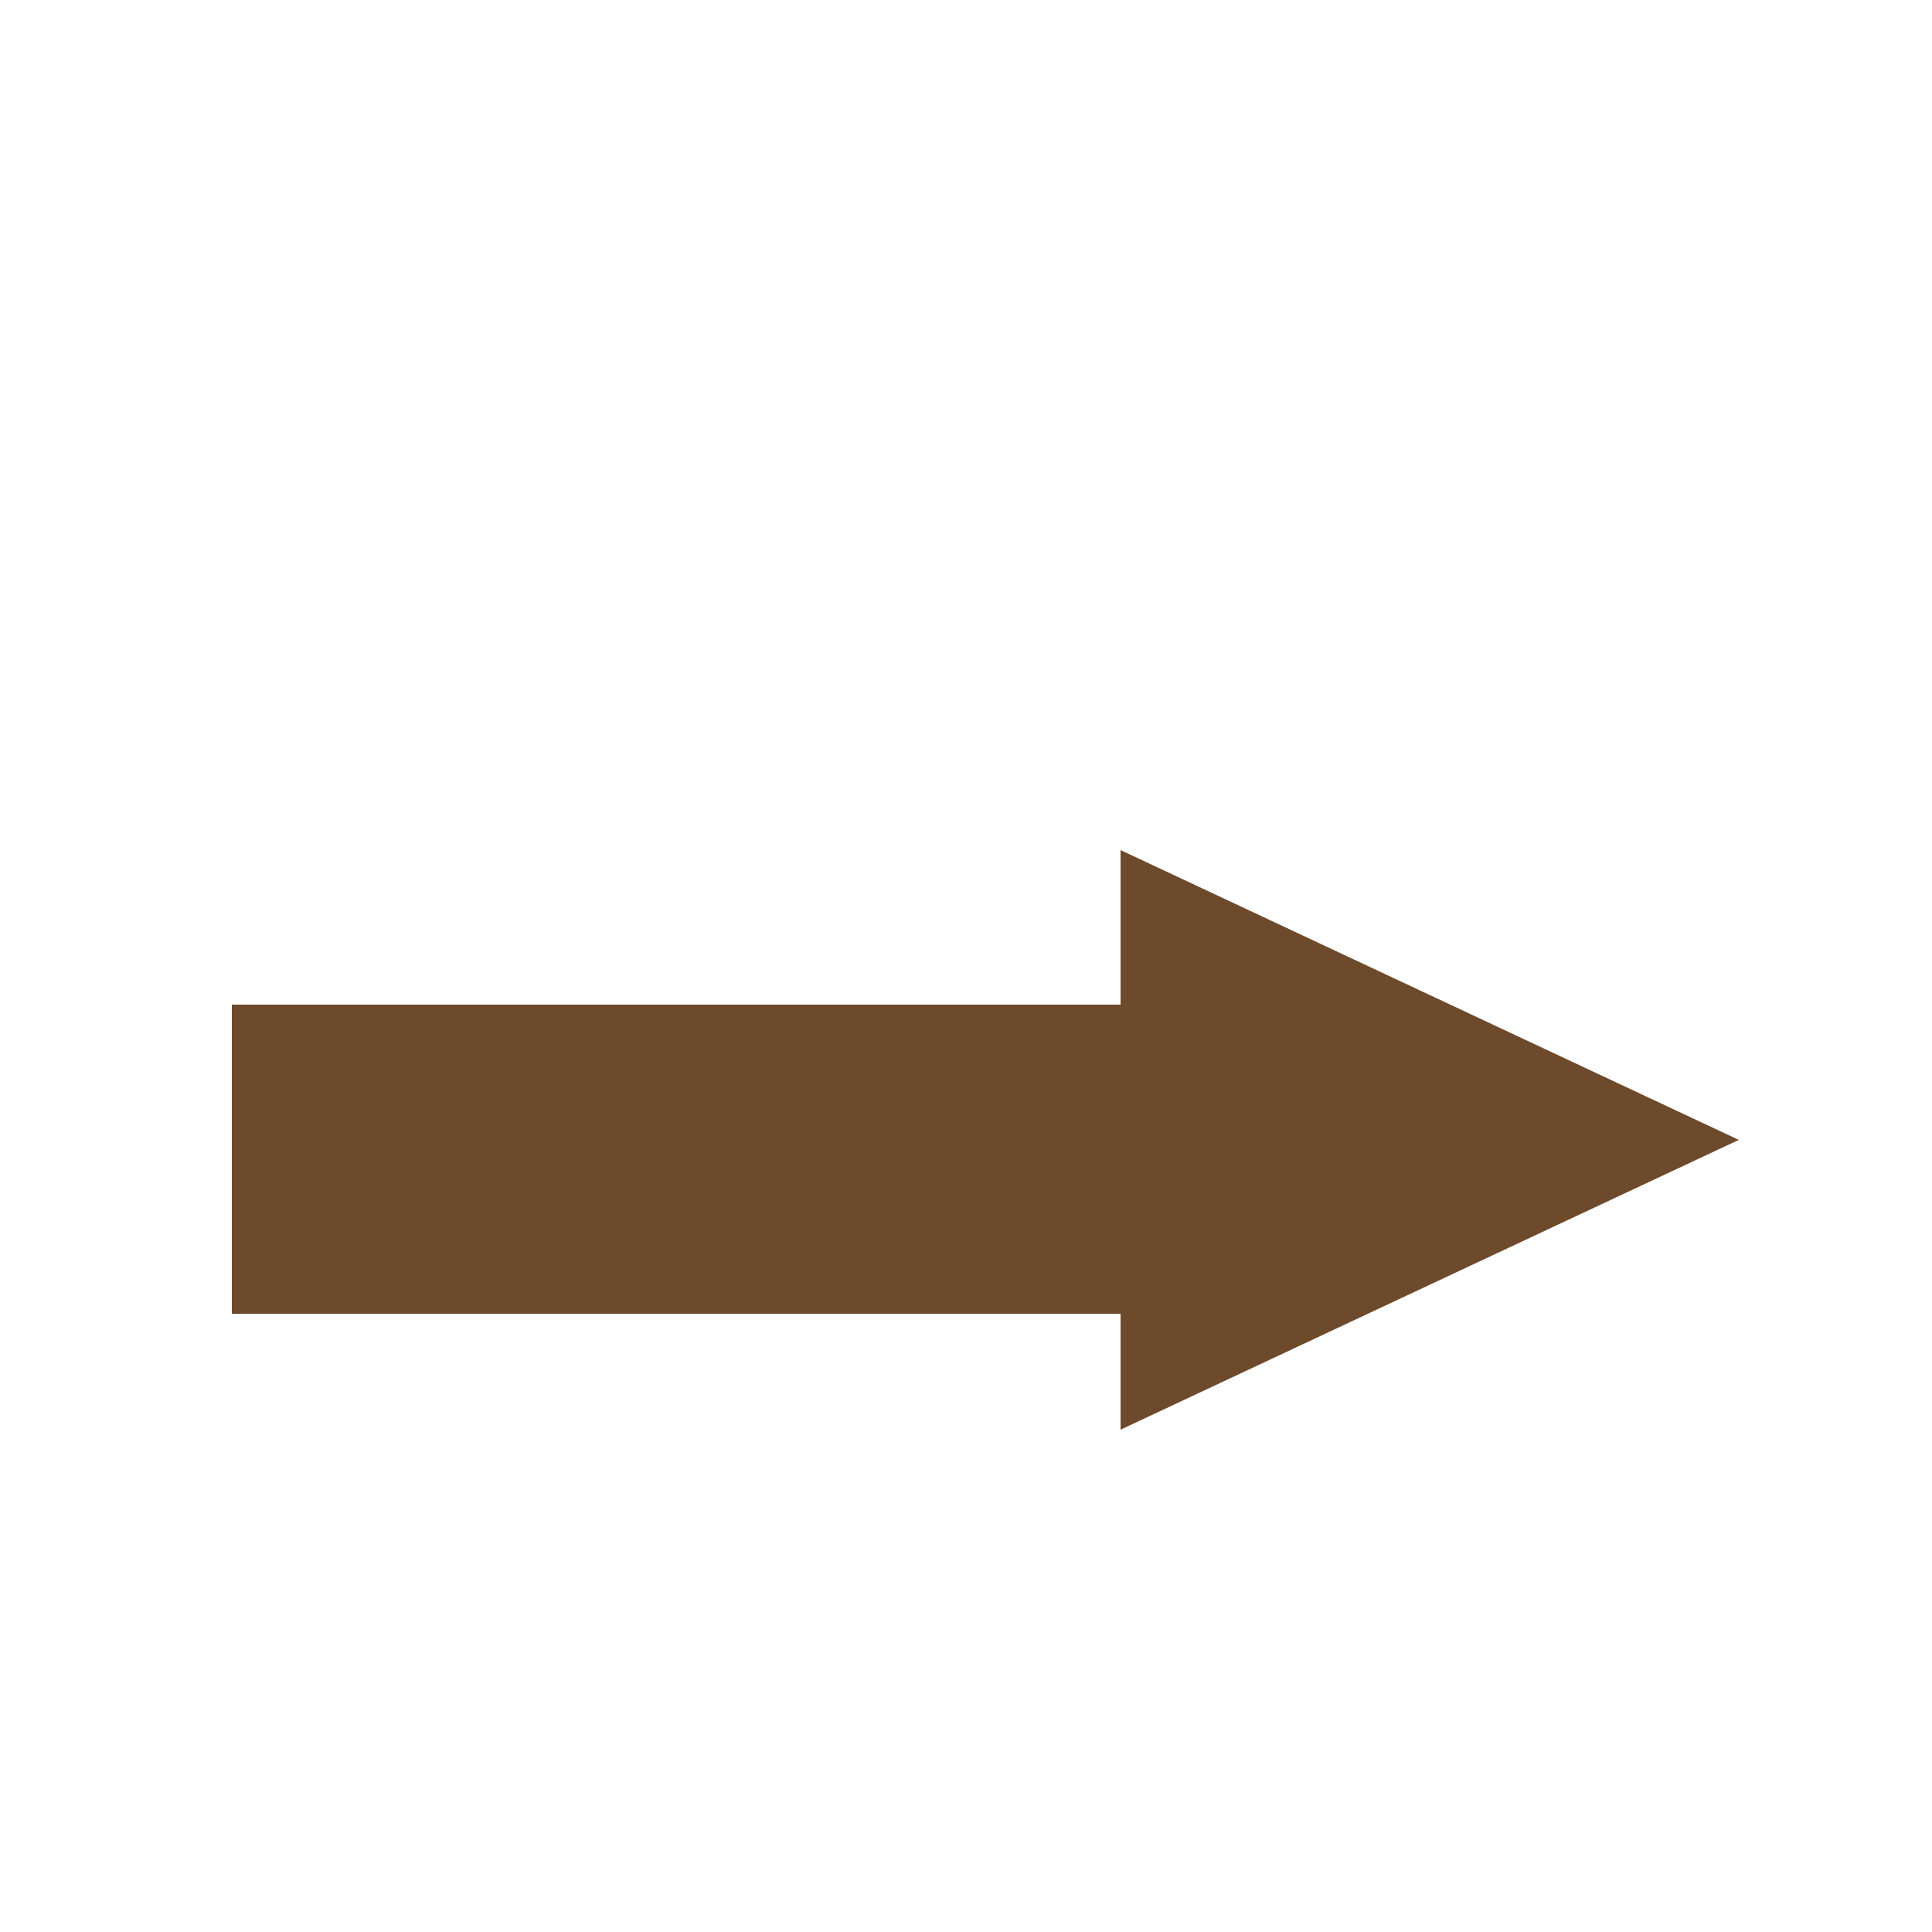
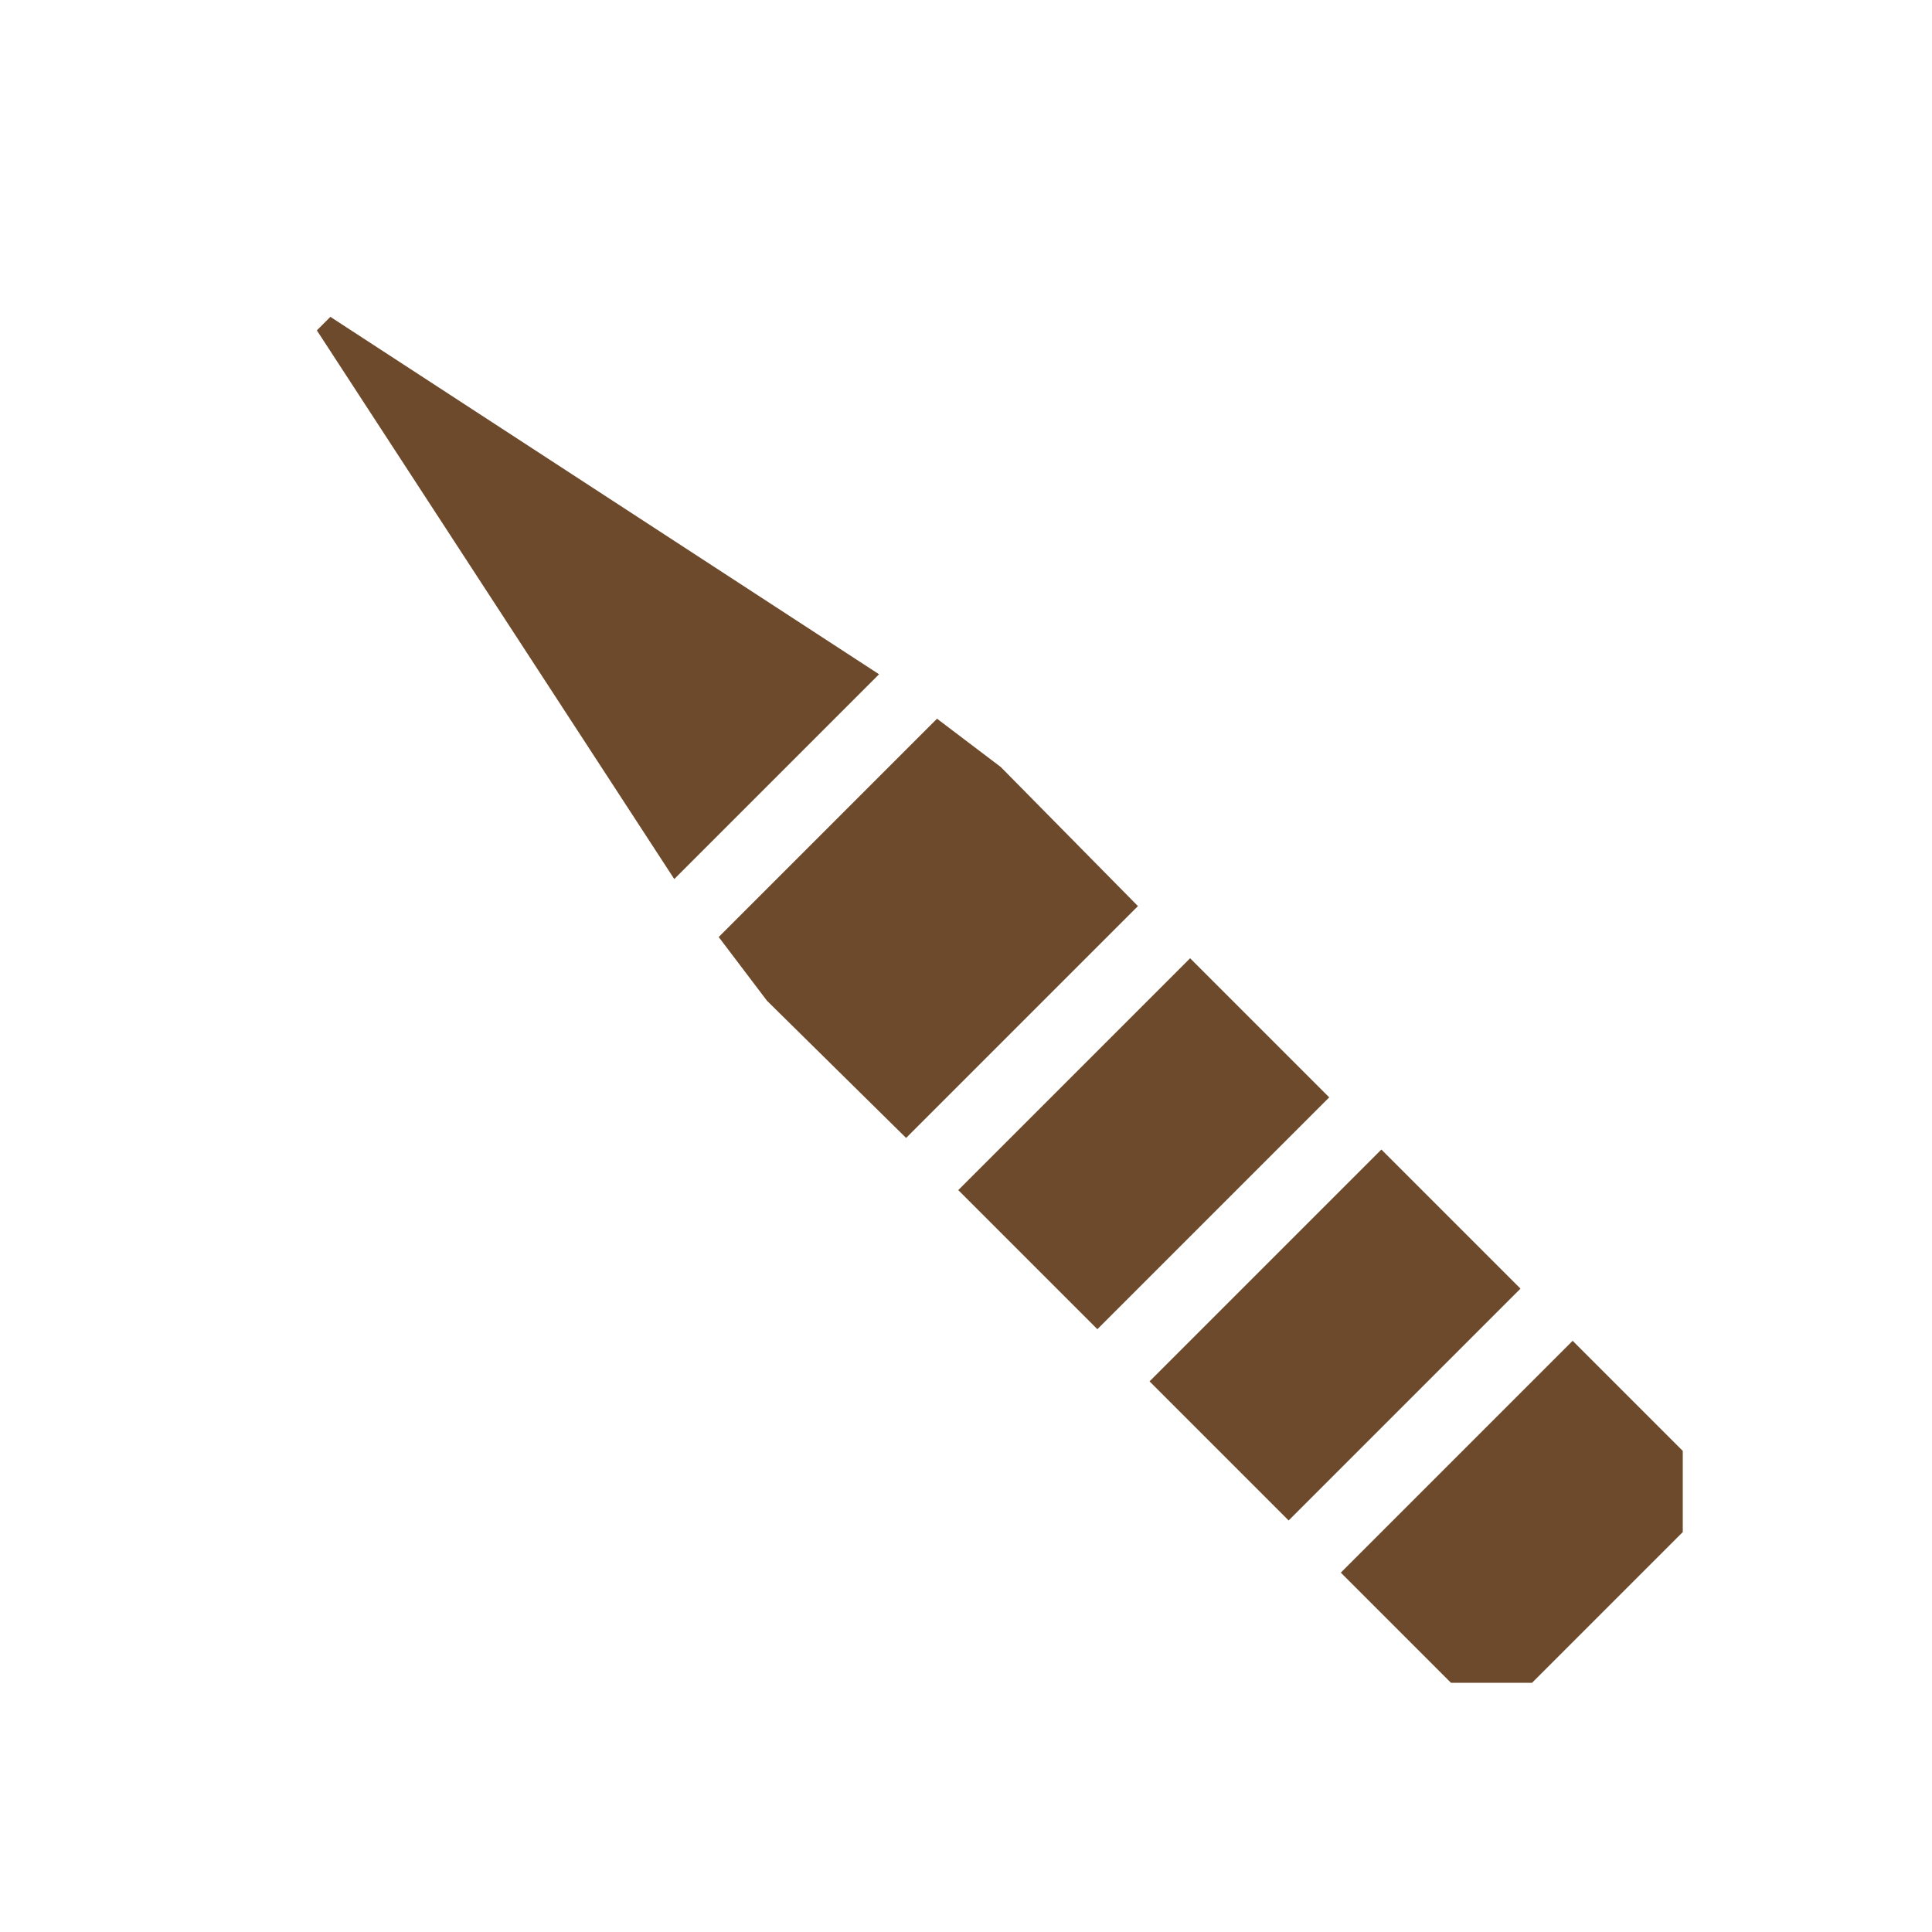
<svg xmlns="http://www.w3.org/2000/svg" viewBox="0 0 10 10" width="40" height="40">
-   <path fill="#6E4A2C" fill-rule="evenodd" d="M1.2 5.2h4.6v1.6H1.2zM5.8 4.4L9 5.9 5.8 7.4z" />
+   <path fill="#6E4A2C" fill-rule="evenodd" d="M8.71 7.93L8.71 7.51L8.14 6.94L6.94 8.14L7.51 8.71L7.93 8.71zM7.87 6.67L7.15 5.95L5.95 7.15L6.67 7.87zM6.88 5.68L6.16 4.96L4.96 6.16L5.68 6.88zM5.89 4.69L5.18 3.97L4.85 3.72L3.72 4.85L3.97 5.18L4.69 5.89zM4.55 3.49L1.71 1.64L1.64 1.71L3.49 4.55z" />
</svg>
